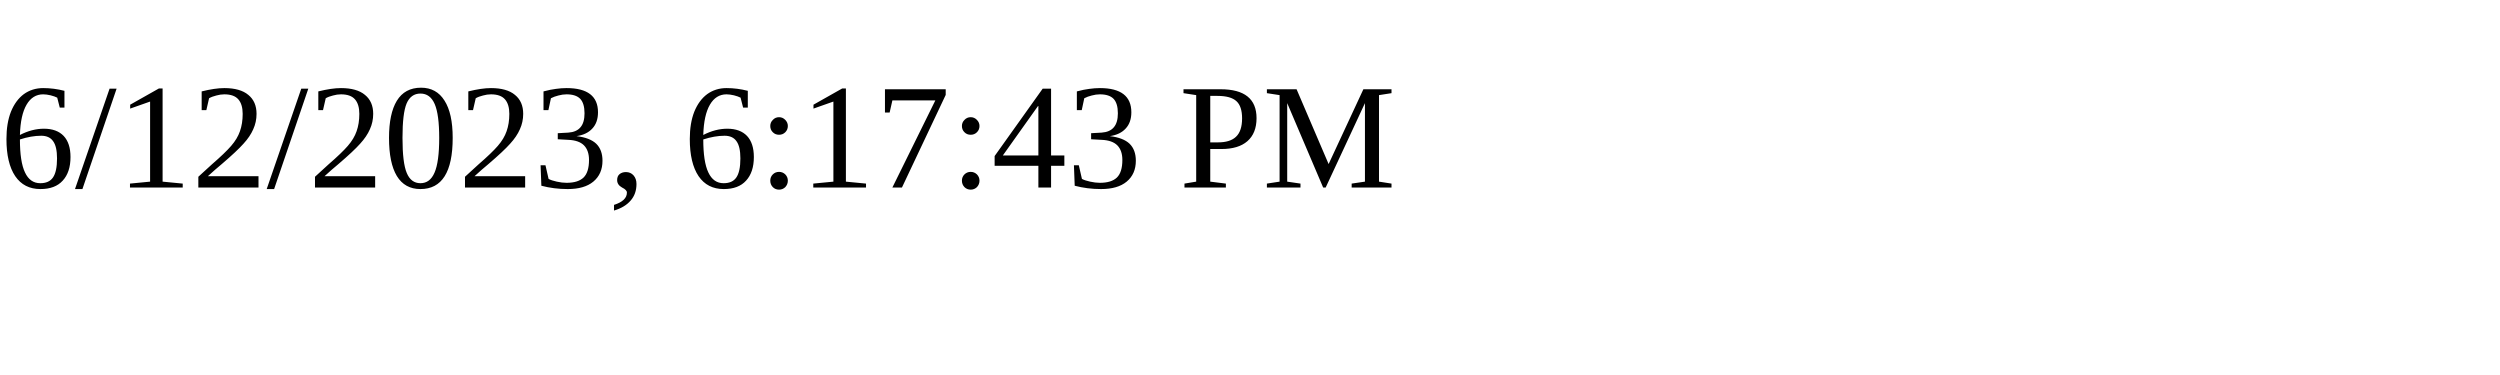
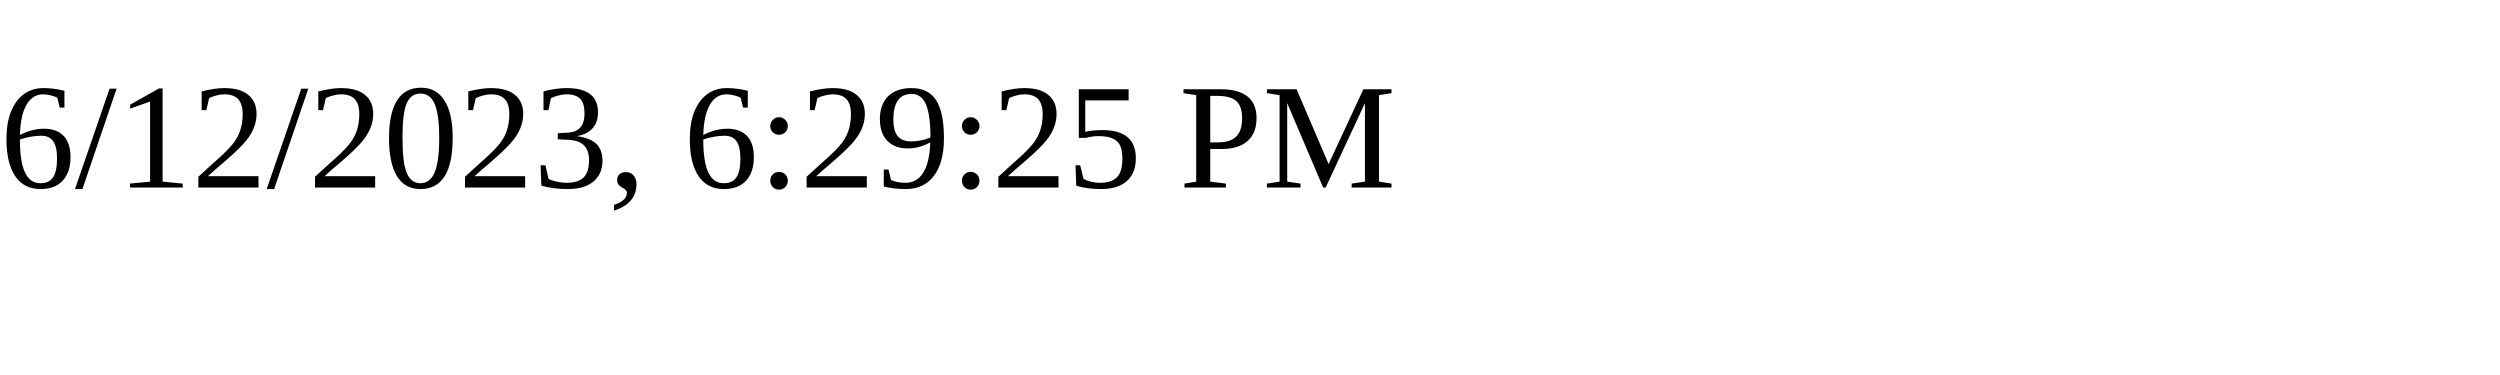
<svg xmlns="http://www.w3.org/2000/svg" height="30" width="200">
-   <text x="0" y="15">6/12/2023, 6:17:43 PM</text>
+   <text x="0" y="15">6/12/2023, 6:29:25 PM</text>
</svg>
